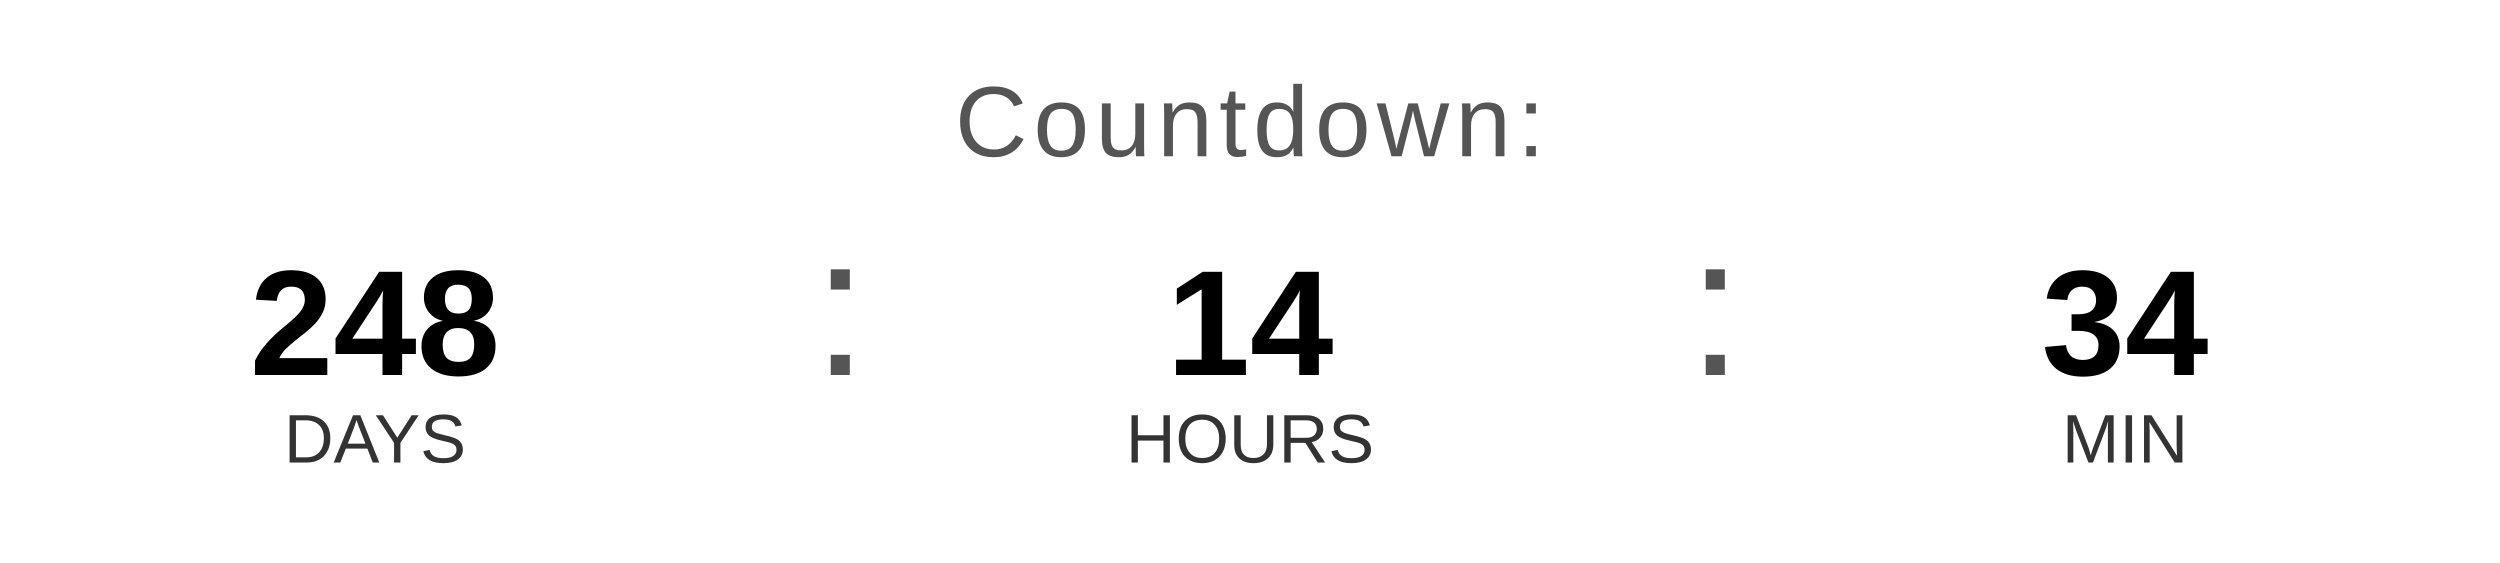
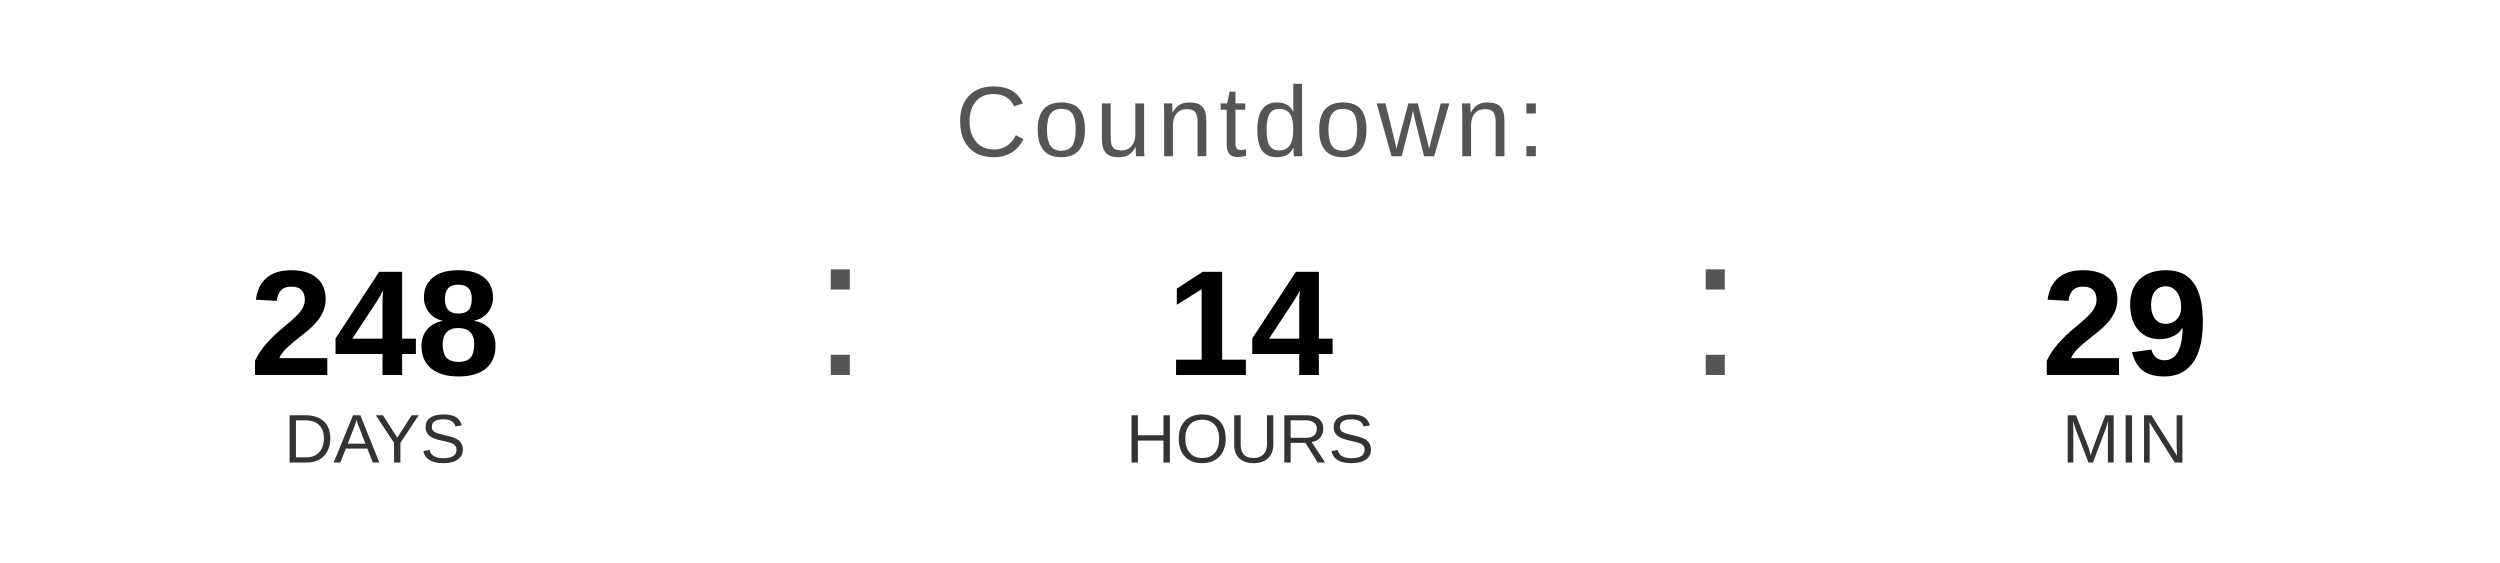
<svg xmlns="http://www.w3.org/2000/svg" width="400" height="90" viewBox="0 0 400 90">
  <text x="200" y="25" font-family="Arial, Helvetica, sans-serif" font-size="16" fill="#555555" text-anchor="middle" letter-spacing="1">
    Countdown:
  </text>
  <text x="60" y="60" font-family="Arial, Helvetica, sans-serif" font-size="24" font-weight="bold" fill="#000000" text-anchor="middle">248</text>
  <text x="60" y="74" font-family="Arial, Helvetica, sans-serif" font-size="11" fill="#333333" text-anchor="middle">DAYS</text>
  <text x="130" y="60" font-family="Arial, sans-serif" font-size="32" fill="#555555">:</text>
  <text x="200" y="60" font-family="Arial, Helvetica, sans-serif" font-size="24" font-weight="bold" fill="#000000" text-anchor="middle">14</text>
  <text x="200" y="74" font-family="Arial, Helvetica, sans-serif" font-size="11" fill="#333333" text-anchor="middle">HOURS</text>
  <text x="270" y="60" font-family="Arial, sans-serif" font-size="32" fill="#555555">:</text>
-   <text x="340" y="60" font-family="Arial, Helvetica, sans-serif" font-size="24" font-weight="bold" fill="#000000" text-anchor="middle">34</text>
+   <text x="340" y="60" font-family="Arial, Helvetica, sans-serif" font-size="24" font-weight="bold" fill="#000000" text-anchor="middle">29</text>
  <text x="340" y="74" font-family="Arial, Helvetica, sans-serif" font-size="11" fill="#333333" text-anchor="middle">MIN</text>
</svg>
